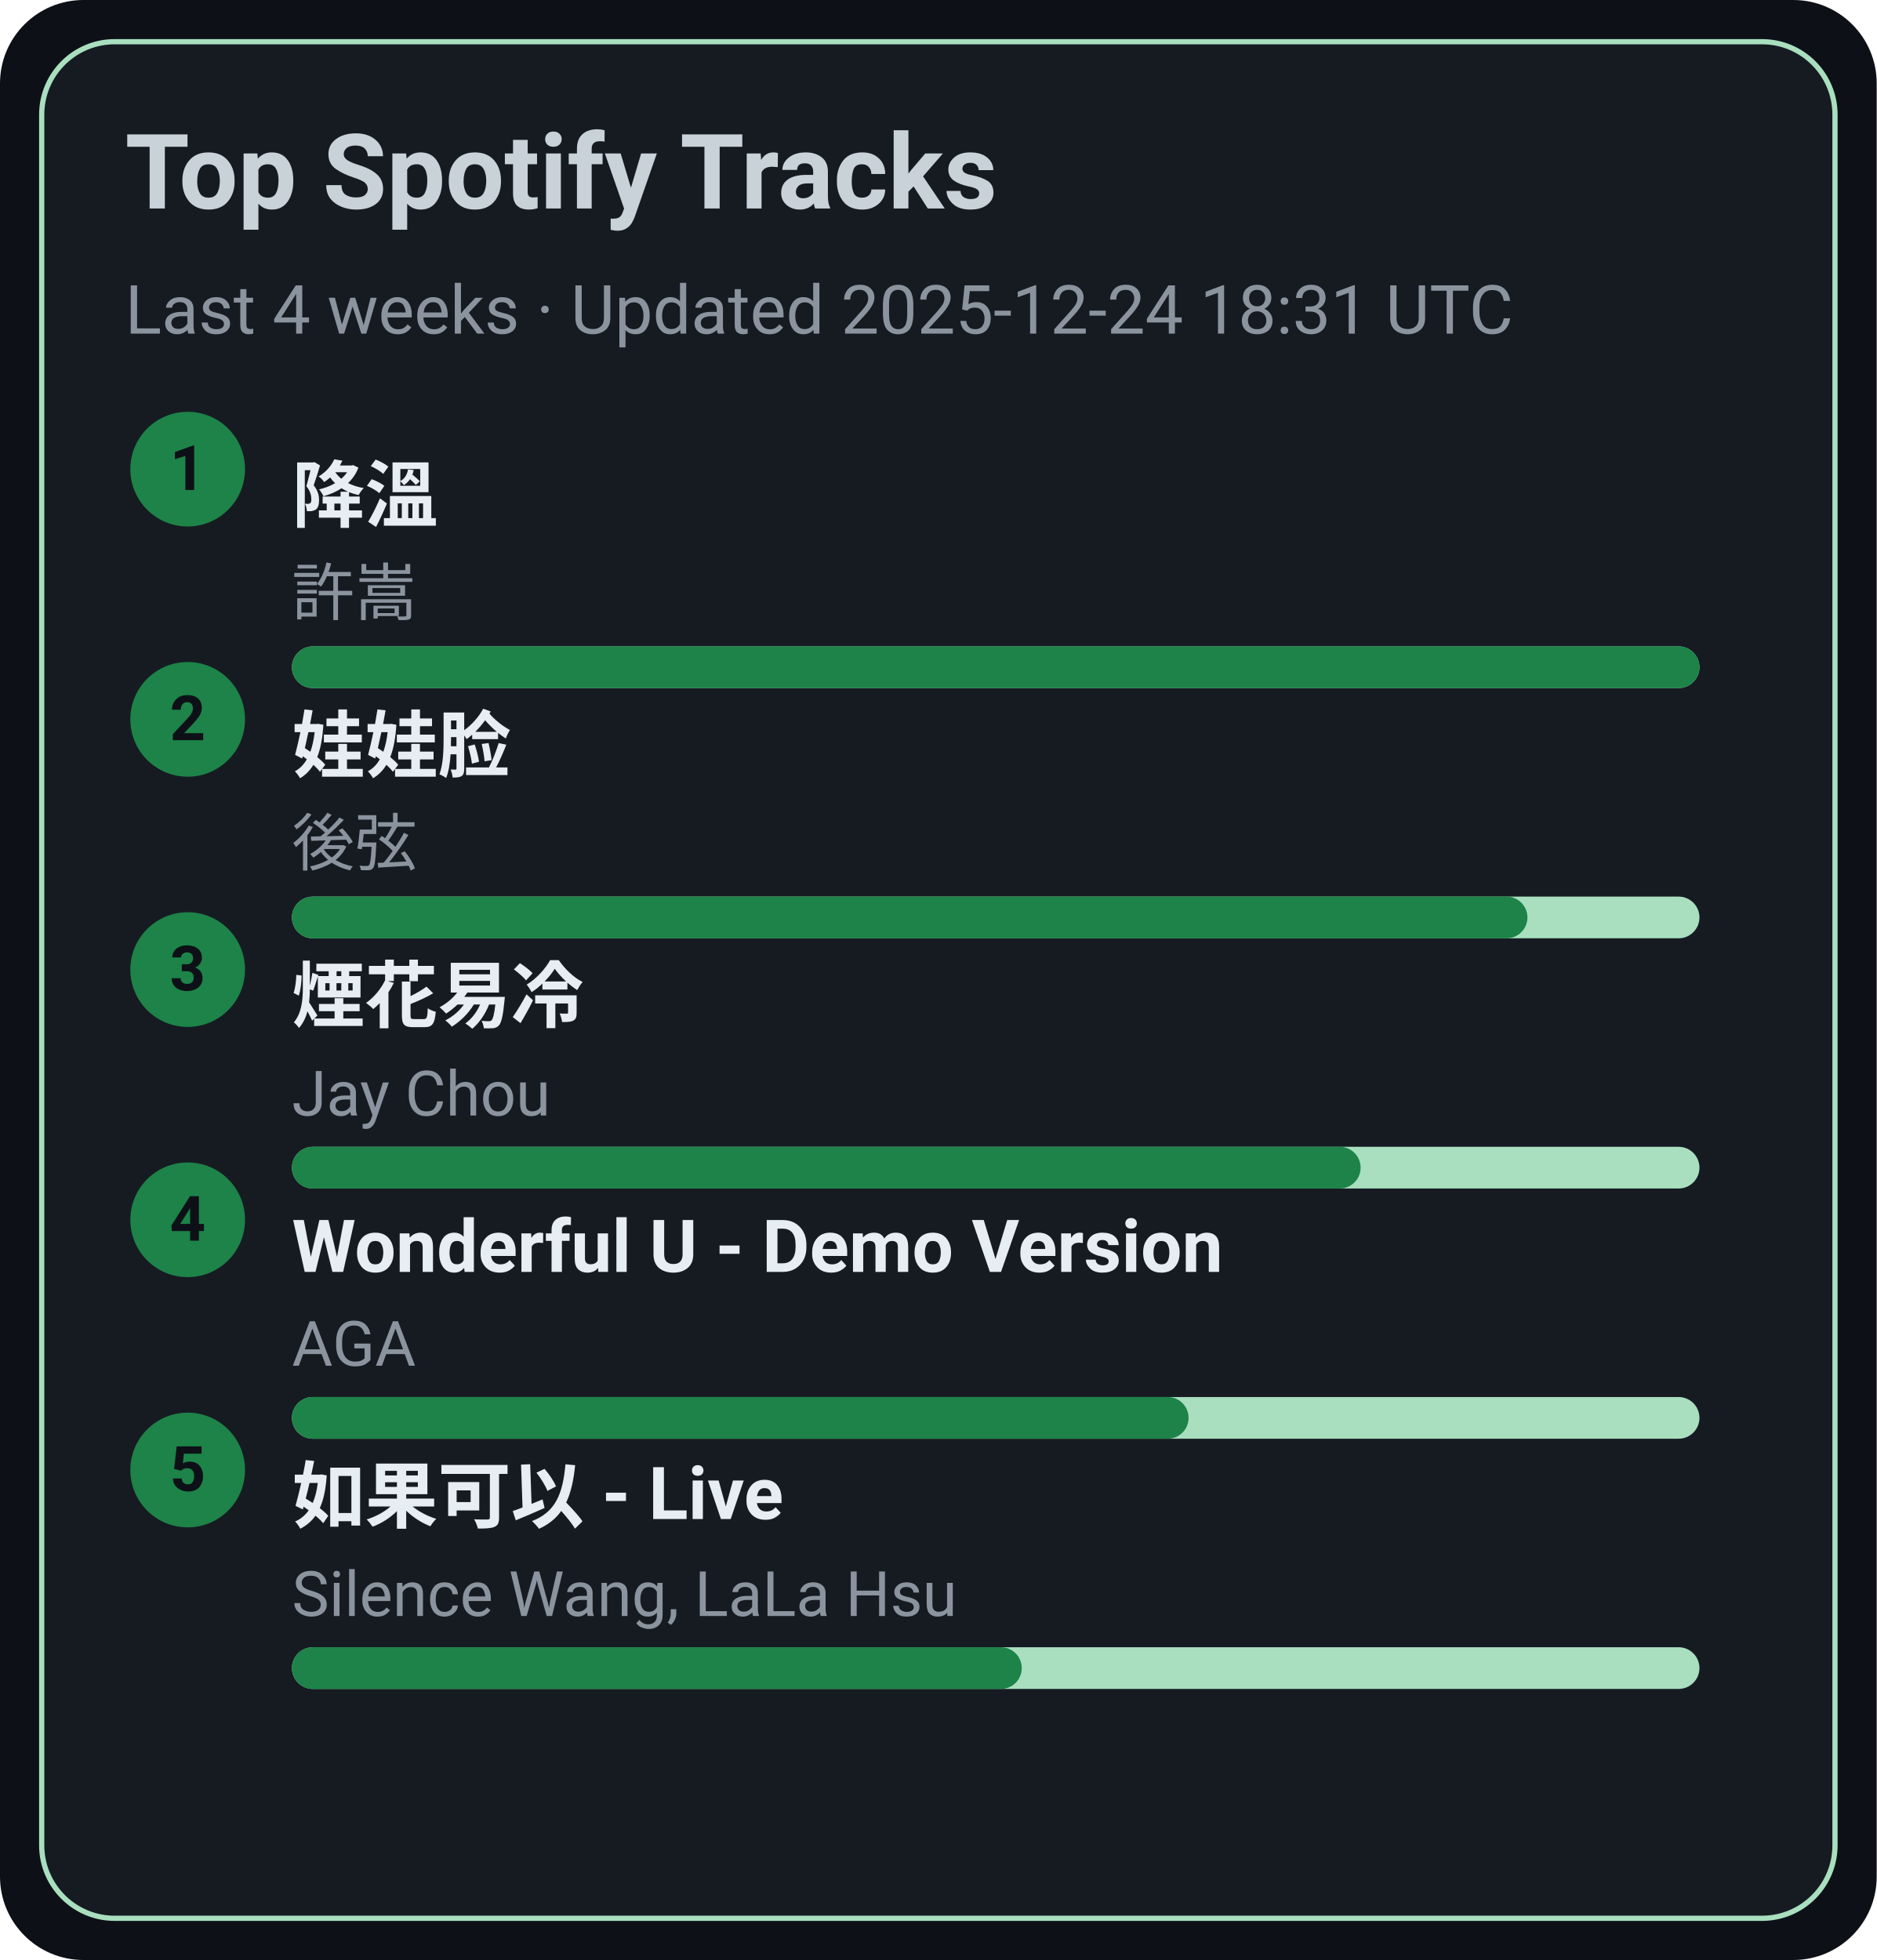
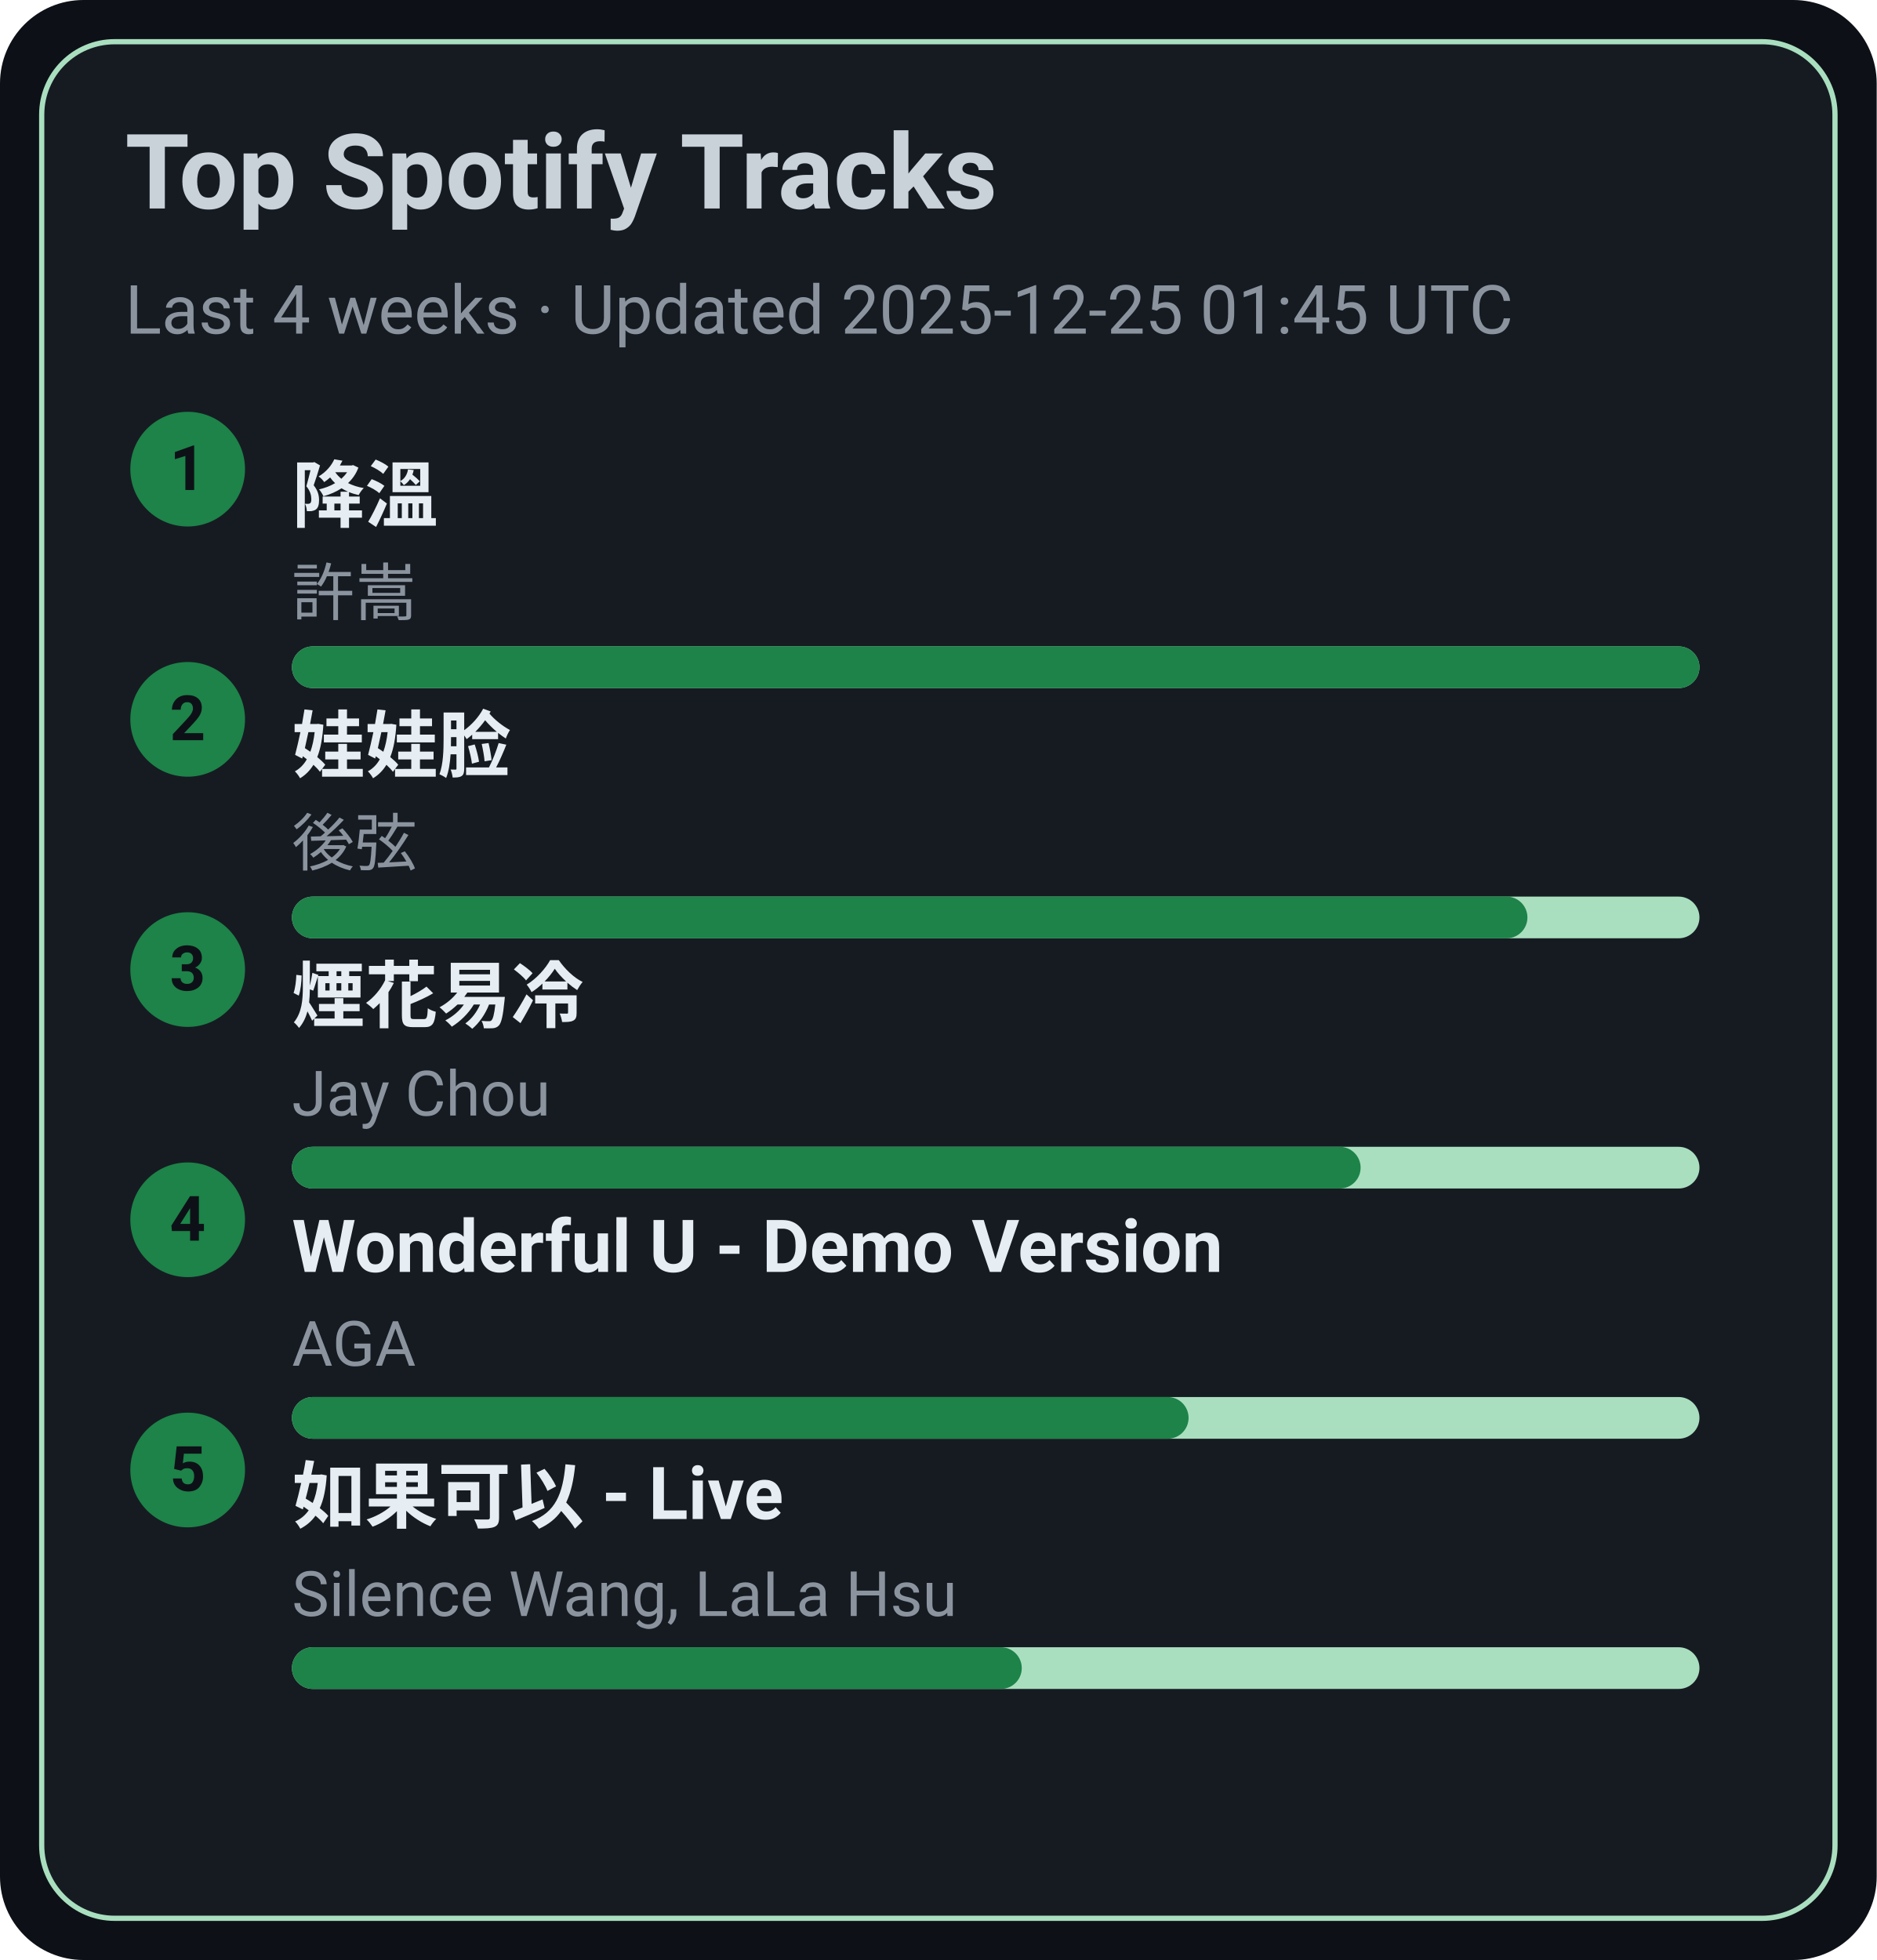
<svg xmlns="http://www.w3.org/2000/svg" width="360" height="376" viewBox="0 0 360 376">
  <style>text{font-family:-apple-system,BlinkMacSystemFont,Segoe UI,Roboto,Ubuntu,Helvetica Neue,Arial,Noto Sans,sans-serif}</style>
  <rect width="360" height="376" rx="16" fill="#0d1117" />
  <rect x="8" y="8" width="344" height="360" rx="14" fill="#161b22" stroke="#A9DFBF" />
  <text x="24" y="40" font-size="20" fill="#c9d1d9" font-weight="600">Top Spotify Tracks</text>
-   <text x="24" y="64" font-size="13" fill="#8b949e">Last 4 weeks · Updated 2025-12-24 18:31 UTC</text>
+   <text x="24" y="64" font-size="13" fill="#8b949e">Last 4 weeks · Updated 2025-12-25 01:45 UTC</text>
  <circle cx="36" cy="90" r="11" fill="#1D8348" />
  <text x="36" y="94" text-anchor="middle" font-size="12" fill="#0d1117" font-weight="700">1</text>
  <a href="https://open.spotify.com/track/2q9uhrOfyOnBa3oWR1PfYT" target="_blank" rel="noopener noreferrer">
    <text x="56" y="100" font-size="14" fill="#e6edf3" font-weight="600">降溫</text>
  </a>
  <text x="56" y="118" font-size="12" fill="#8b949e">許嵩</text>
  <rect x="56" y="124" width="270" height="8" rx="4" fill="#A9DFBF" />
  <rect x="56" y="124" width="270" height="8" rx="4" fill="#1D8348" />
  <circle cx="36" cy="138" r="11" fill="#1D8348" />
  <text x="36" y="142" text-anchor="middle" font-size="12" fill="#0d1117" font-weight="700">2</text>
  <a href="https://open.spotify.com/track/08ouEICweFmqfgPJnRIQkE" target="_blank" rel="noopener noreferrer">
    <text x="56" y="148" font-size="14" fill="#e6edf3" font-weight="600">娃娃脸</text>
  </a>
  <text x="56" y="166" font-size="12" fill="#8b949e">後弦</text>
  <rect x="56" y="172" width="270" height="8" rx="4" fill="#A9DFBF" />
  <rect x="56" y="172" width="237" height="8" rx="4" fill="#1D8348" />
  <circle cx="36" cy="186" r="11" fill="#1D8348" />
  <text x="36" y="190" text-anchor="middle" font-size="12" fill="#0d1117" font-weight="700">3</text>
  <a href="https://open.spotify.com/track/24beWW0pQCJEF3IVSpIryu" target="_blank" rel="noopener noreferrer">
    <text x="56" y="196" font-size="14" fill="#e6edf3" font-weight="600">煙花易冷</text>
  </a>
  <text x="56" y="214" font-size="12" fill="#8b949e">Jay Chou</text>
  <rect x="56" y="220" width="270" height="8" rx="4" fill="#A9DFBF" />
  <rect x="56" y="220" width="205" height="8" rx="4" fill="#1D8348" />
  <circle cx="36" cy="234" r="11" fill="#1D8348" />
  <text x="36" y="238" text-anchor="middle" font-size="12" fill="#0d1117" font-weight="700">4</text>
  <a href="https://open.spotify.com/track/2eSNpIOFoi1Q8wxw6CycXJ" target="_blank" rel="noopener noreferrer">
    <text x="56" y="244" font-size="14" fill="#e6edf3" font-weight="600">Wonderful U - Demo Version</text>
  </a>
  <text x="56" y="262" font-size="12" fill="#8b949e">AGA</text>
  <rect x="56" y="268" width="270" height="8" rx="4" fill="#A9DFBF" />
  <rect x="56" y="268" width="172" height="8" rx="4" fill="#1D8348" />
  <circle cx="36" cy="282" r="11" fill="#1D8348" />
  <text x="36" y="286" text-anchor="middle" font-size="12" fill="#0d1117" font-weight="700">5</text>
  <a href="https://open.spotify.com/track/6IF65dJzfmPcX7jwDegwoo" target="_blank" rel="noopener noreferrer">
    <text x="56" y="292" font-size="14" fill="#e6edf3" font-weight="600">如果可以 - Live</text>
  </a>
  <text x="56" y="310" font-size="12" fill="#8b949e">Silence Wang, LaLa Hsu</text>
  <rect x="56" y="316" width="270" height="8" rx="4" fill="#A9DFBF" />
  <rect x="56" y="316" width="140" height="8" rx="4" fill="#1D8348" />
</svg>
